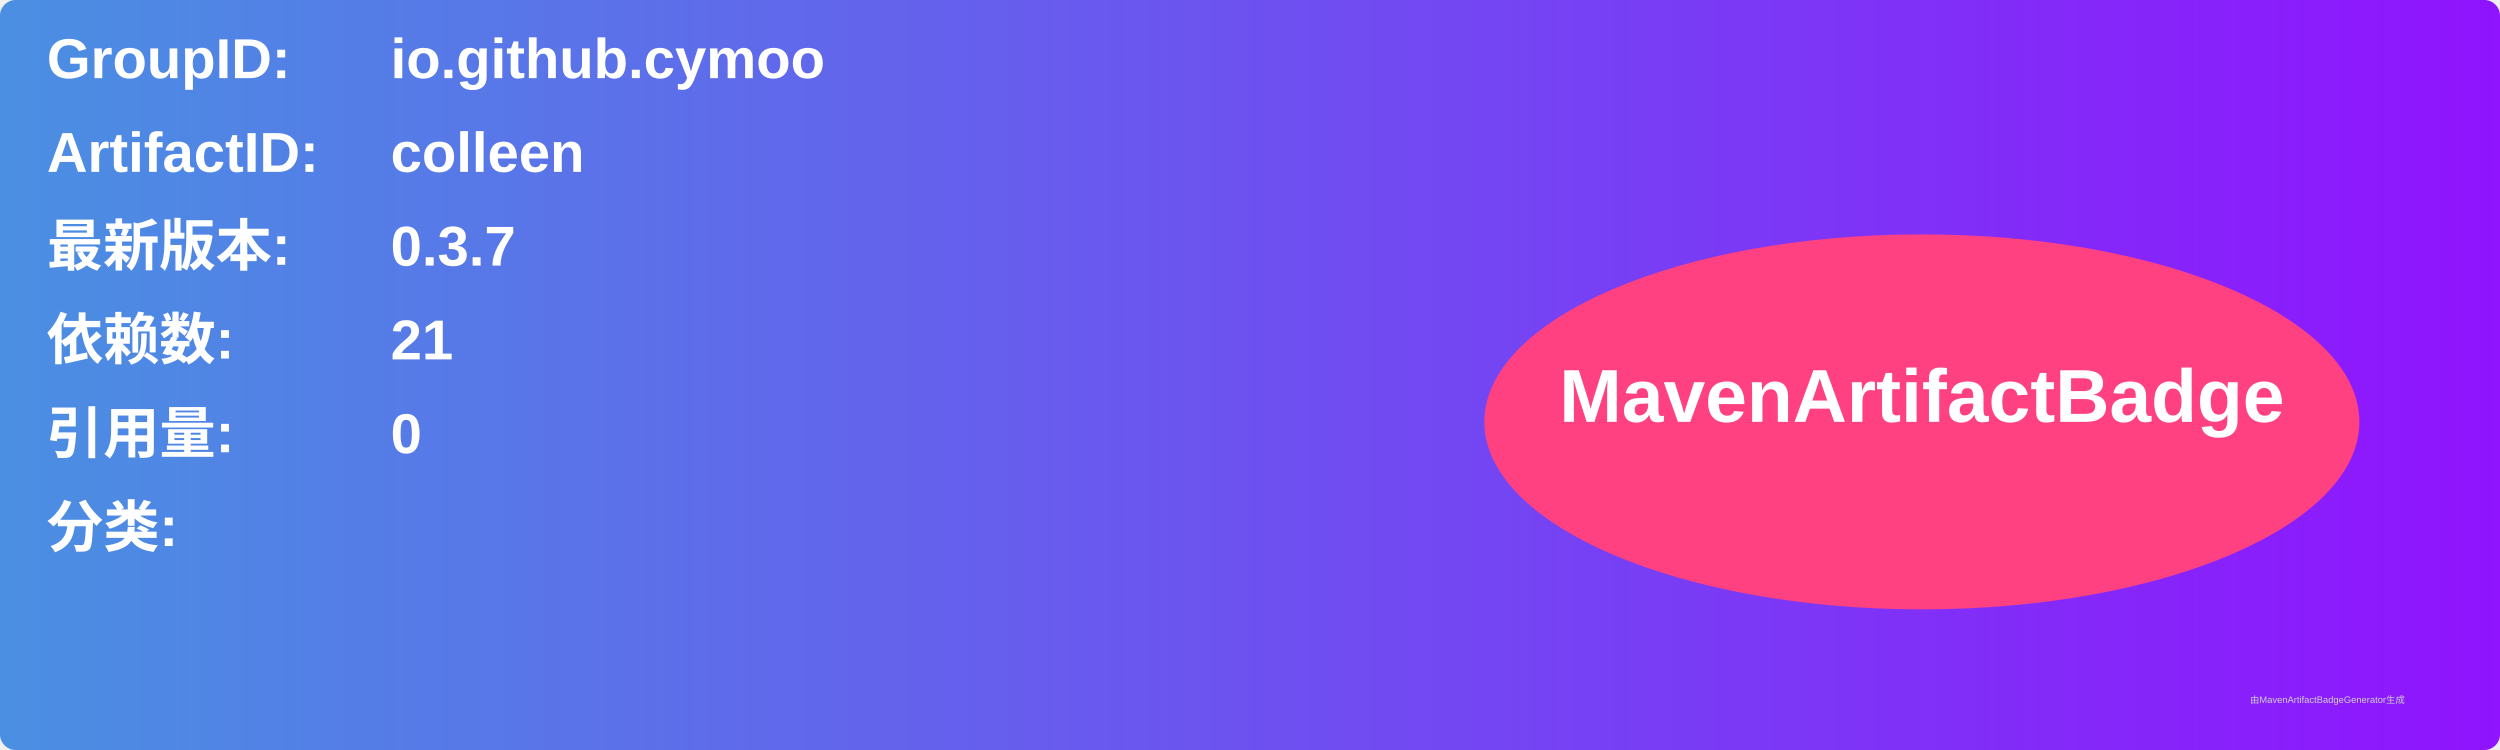
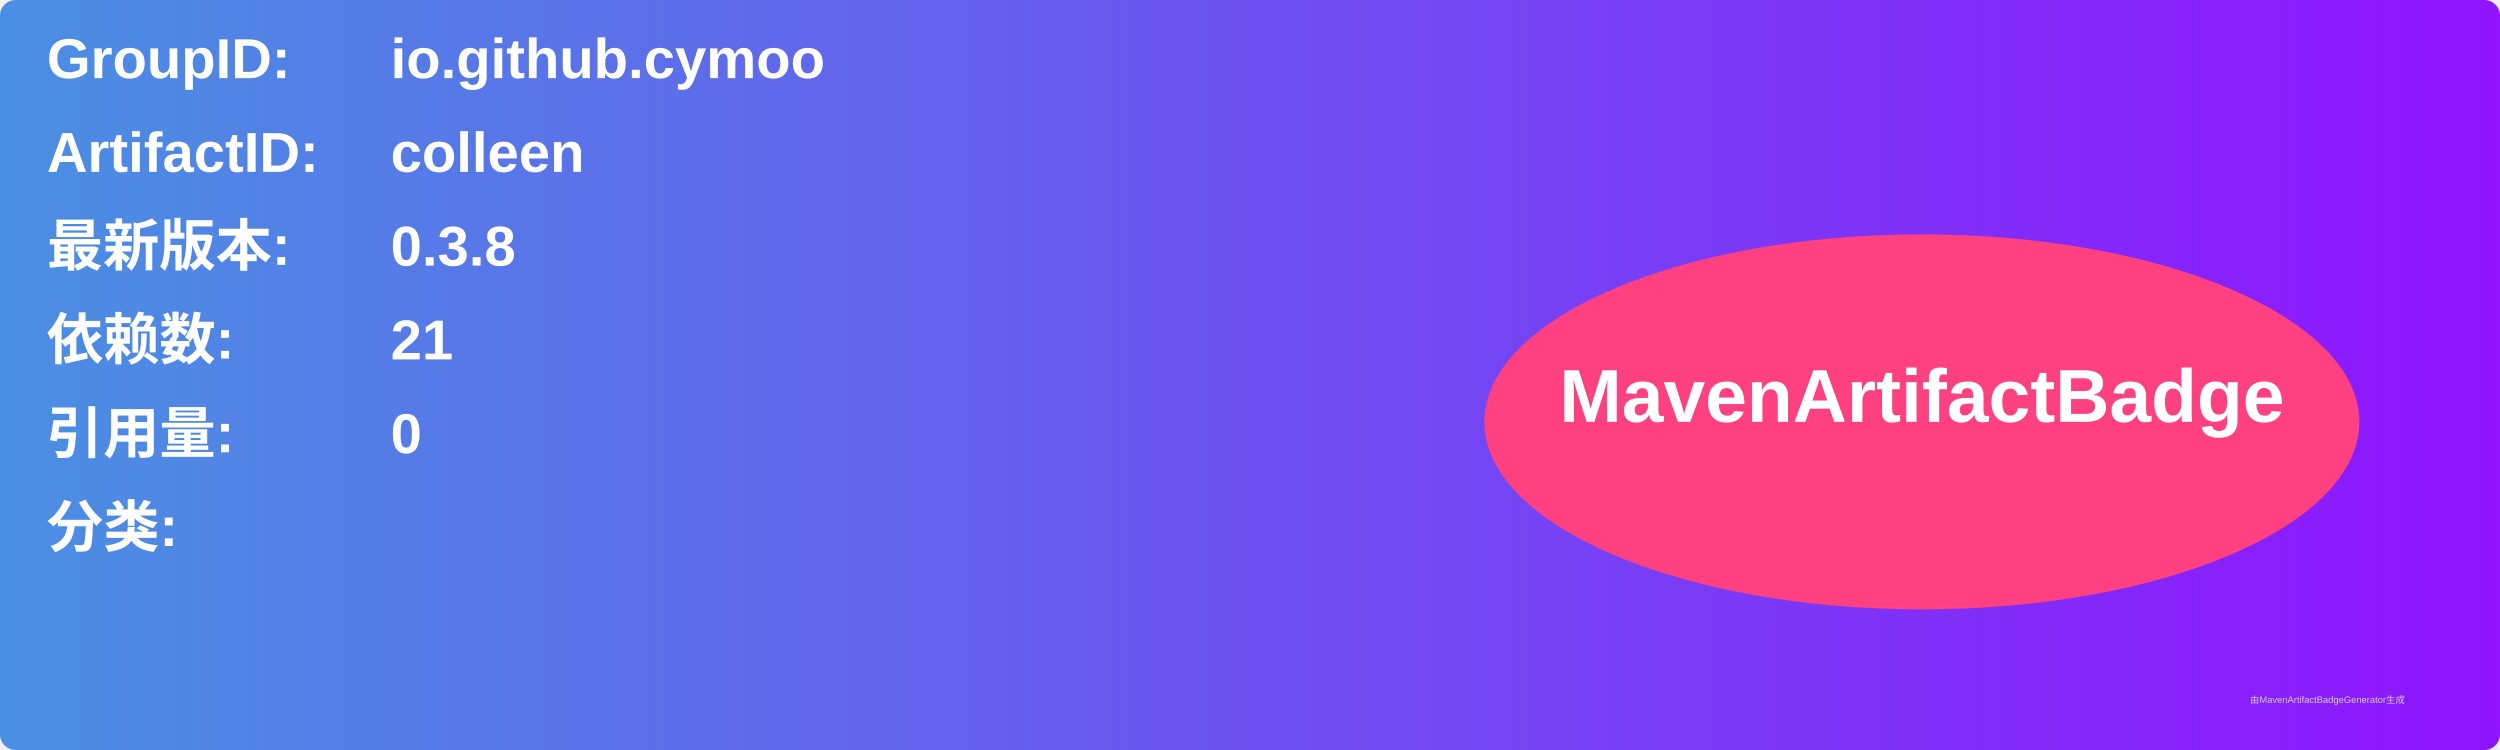
<svg xmlns="http://www.w3.org/2000/svg" width="800" height="240" viewBox="0 0 800 240">
  <linearGradient id="grad" x1="0%" y1="0%" x2="100%" y2="0%">
    <stop offset="0%" stop-color="#4a90e2" />
    <stop offset="100%" stop-color="#9013fe" />
  </linearGradient>
  <rect width="100%" height="100%" rx="5" ry="5" fill="url(#grad)" />
  <g transform="translate(15, 15)">
    <text x="0" y="10" font-family="Arial" font-size="18" fill="white" font-weight="bold" width="260">GroupID:</text>
    <text x="110" y="10" font-family="Arial" font-size="18" fill="white" font-weight="bold" width="460">io.github.cymoo</text>
    <text x="0" y="40" font-family="Arial" font-size="18" fill="white" font-weight="bold" width="260">ArtifactID:</text>
    <text x="110" y="40" font-family="Arial" font-size="18" fill="white" font-weight="bold" width="460">colleen</text>
    <text x="0" y="70" font-family="Arial" font-size="18" fill="white" font-weight="bold">最新版本:</text>
    <text x="110" y="70" font-family="Arial" font-size="18" fill="white" font-weight="bold">
-       <tspan font-weight="bold">0.3.7</tspan>
+       <tspan font-weight="bold">0.3.8</tspan>
    </text>
    <text x="0" y="100" font-family="Arial" font-size="18" fill="white" font-weight="bold">依赖数: </text>
    <text x="110" y="100" font-family="Arial" font-size="18" fill="white">
      <tspan font-weight="bold">21</tspan>
    </text>
    <text x="0" y="130" font-family="Arial" font-size="18" fill="white" font-weight="bold">引用量: </text>
    <text x="110" y="130" font-family="Arial" font-size="18" fill="white">
      <tspan font-weight="bold">0</tspan>
    </text>
    <text x="0" y="160" font-family="Arial" font-size="18" fill="white" font-weight="bold">分类:</text>
    <text x="10" y="190" font-family="Arial" font-size="10" fill="white">
      <tspan font-weight="bold" />
    </text>
    <ellipse cx="600" cy="120" rx="140" ry="60" fill="#ff4081" />
    <text x="600" y="120" text-anchor="middle" font-family="Arial" font-size="24" fill="white" font-weight="bold">MavenArtifactBadge</text>
  </g>
  <text x="720" y="225" font-family="Arial" font-size="3" fill="#d0d0d0">由MavenArtifactBadgeGenerator生成</text>
</svg>
